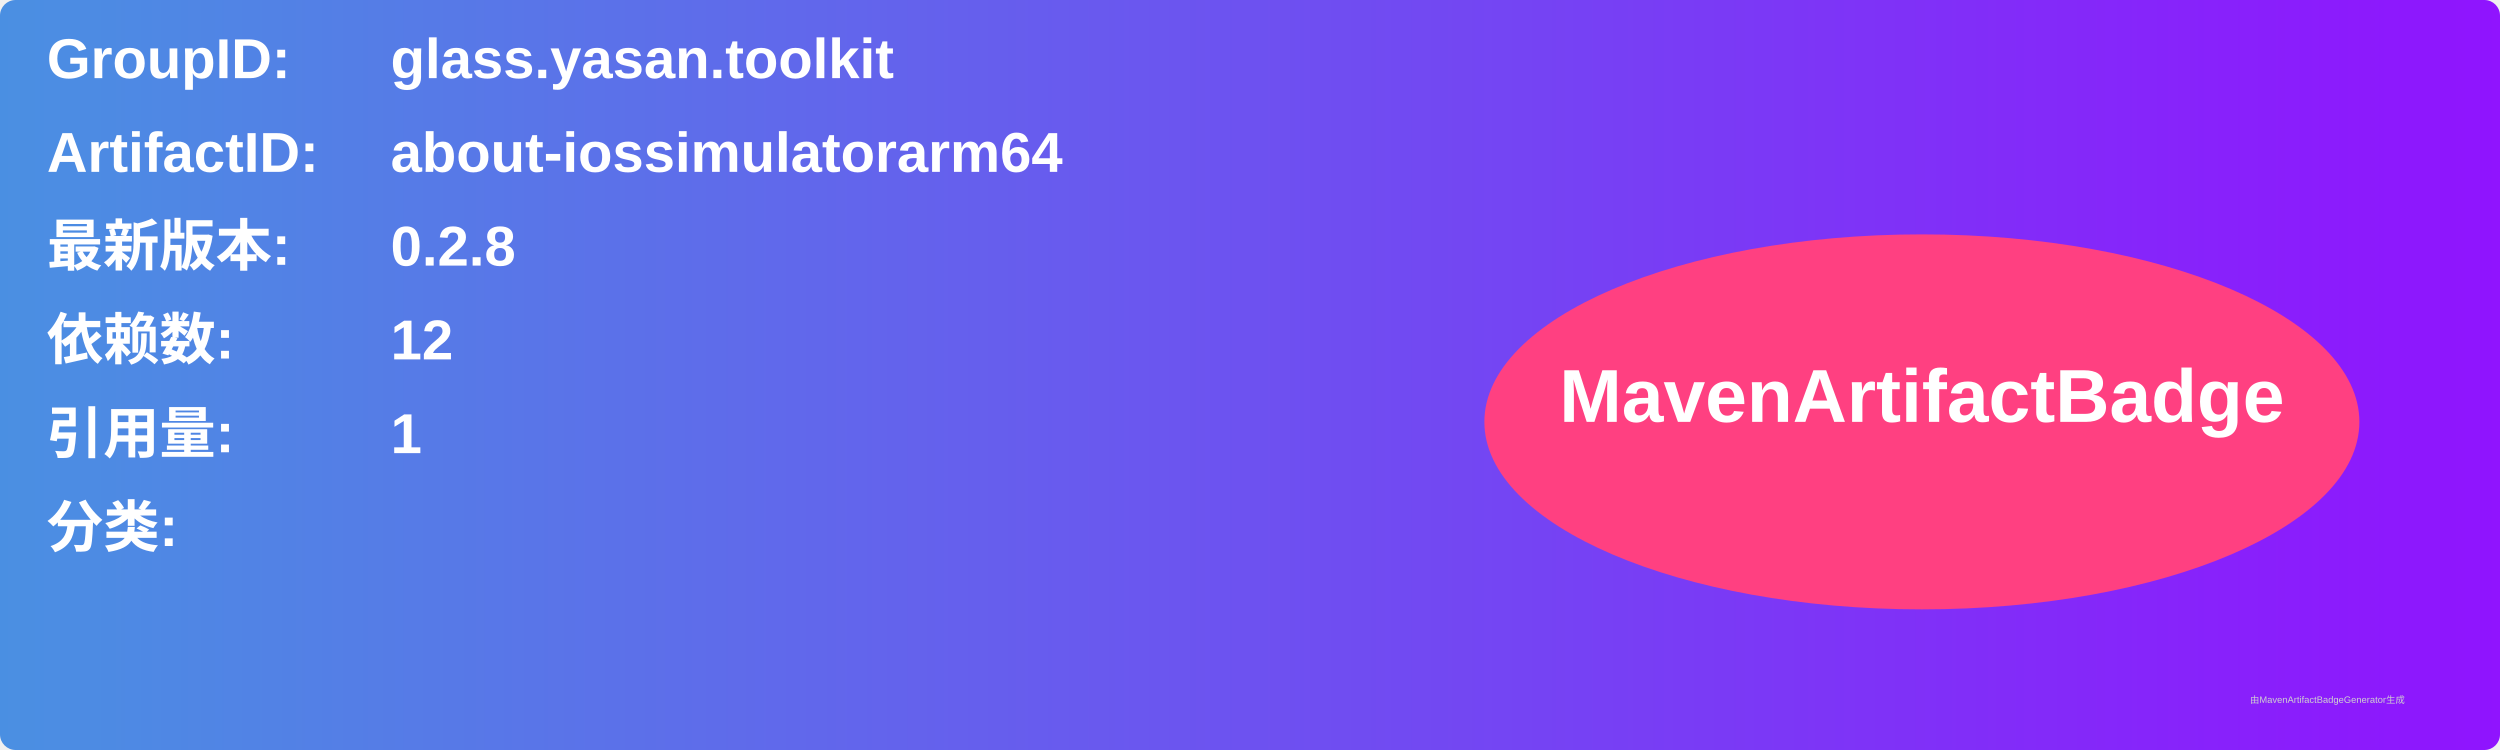
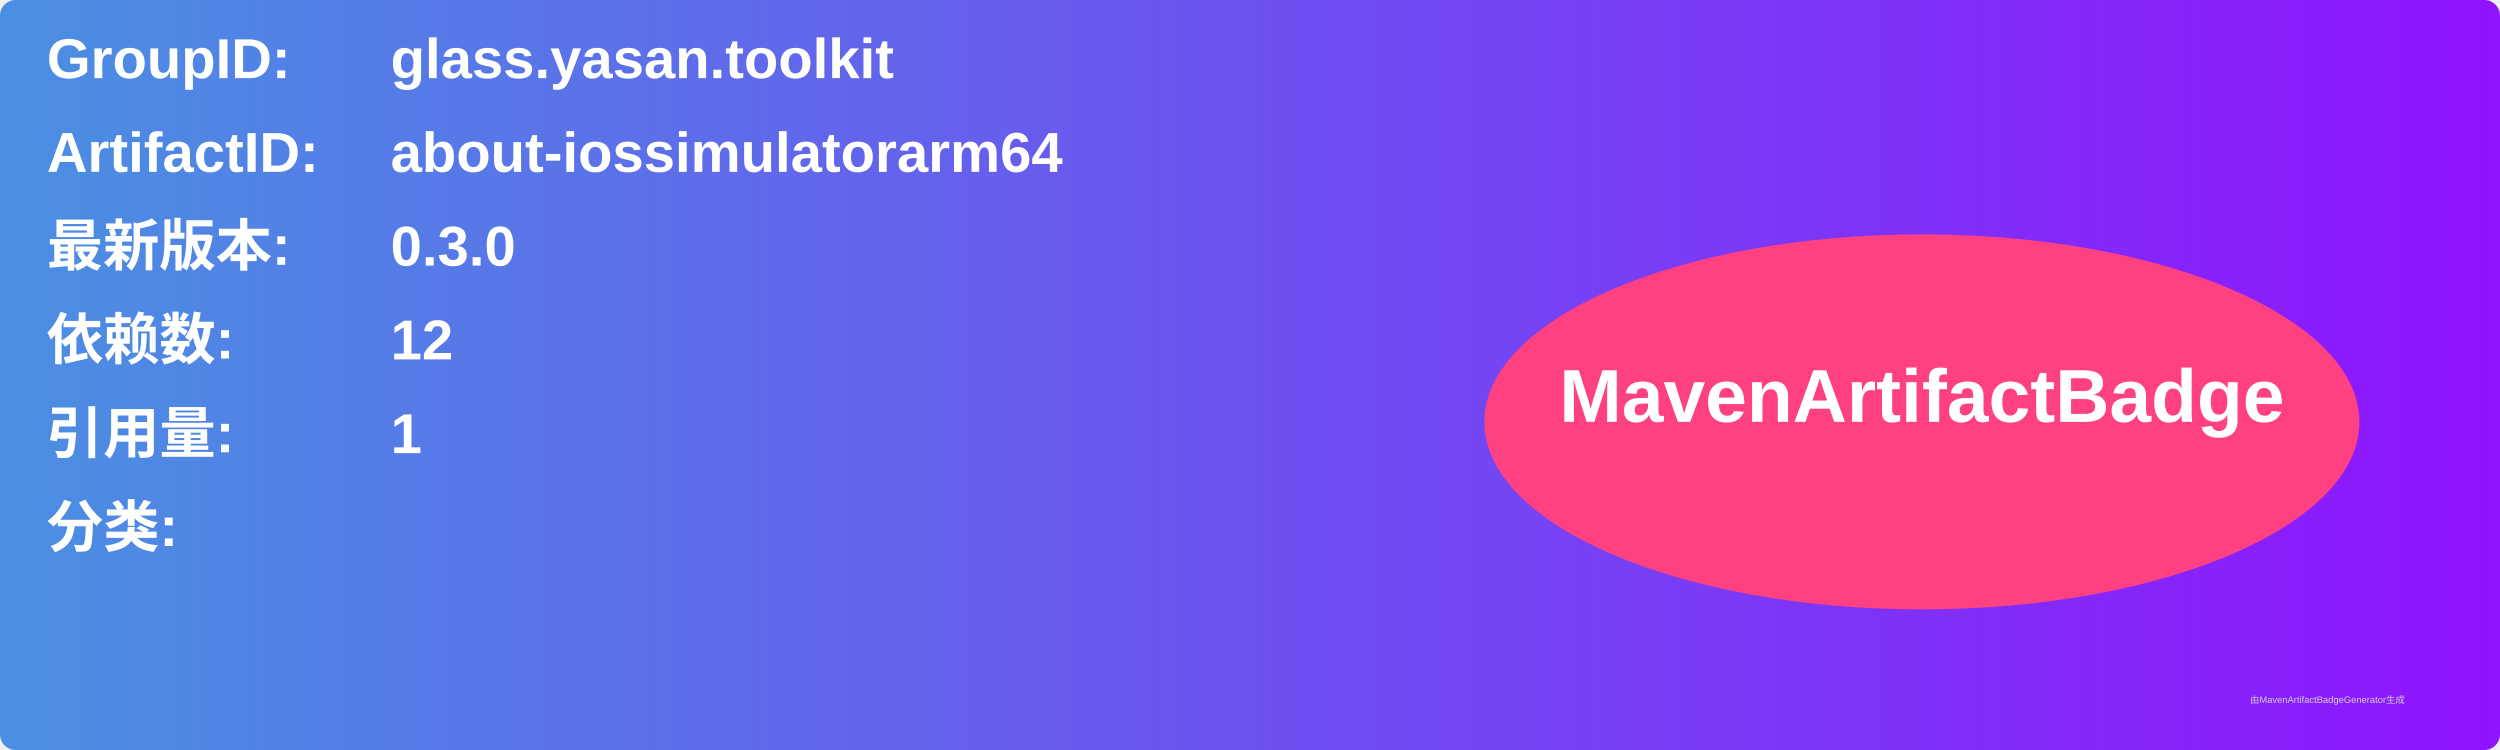
<svg xmlns="http://www.w3.org/2000/svg" width="800" height="240" viewBox="0 0 800 240">
  <linearGradient id="grad" x1="0%" y1="0%" x2="100%" y2="0%">
    <stop offset="0%" stop-color="#4a90e2" />
    <stop offset="100%" stop-color="#9013fe" />
  </linearGradient>
  <rect width="100%" height="100%" rx="5" ry="5" fill="url(#grad)" />
  <g transform="translate(15, 15)">
    <text x="0" y="10" font-family="Arial" font-size="18" fill="white" font-weight="bold" width="260">GroupID:</text>
    <text x="110" y="10" font-family="Arial" font-size="18" fill="white" font-weight="bold" width="460">glass.yasan.toolkit</text>
    <text x="0" y="40" font-family="Arial" font-size="18" fill="white" font-weight="bold" width="260">ArtifactID:</text>
    <text x="110" y="40" font-family="Arial" font-size="18" fill="white" font-weight="bold" width="460">about-iossimulatorarm64</text>
    <text x="0" y="70" font-family="Arial" font-size="18" fill="white" font-weight="bold">最新版本:</text>
    <text x="110" y="70" font-family="Arial" font-size="18" fill="white" font-weight="bold">
-       <tspan font-weight="bold">0.2.8</tspan>
+       <tspan font-weight="bold">0.3.0</tspan>
    </text>
    <text x="0" y="100" font-family="Arial" font-size="18" fill="white" font-weight="bold">依赖数: </text>
    <text x="110" y="100" font-family="Arial" font-size="18" fill="white">
      <tspan font-weight="bold">12</tspan>
    </text>
    <text x="0" y="130" font-family="Arial" font-size="18" fill="white" font-weight="bold">引用量: </text>
    <text x="110" y="130" font-family="Arial" font-size="18" fill="white">
      <tspan font-weight="bold">1</tspan>
    </text>
    <text x="0" y="160" font-family="Arial" font-size="18" fill="white" font-weight="bold">分类:</text>
    <text x="10" y="190" font-family="Arial" font-size="10" fill="white">
      <tspan font-weight="bold" />
    </text>
    <ellipse cx="600" cy="120" rx="140" ry="60" fill="#ff4081" />
    <text x="600" y="120" text-anchor="middle" font-family="Arial" font-size="24" fill="white" font-weight="bold">MavenArtifactBadge</text>
  </g>
  <text x="720" y="225" font-family="Arial" font-size="3" fill="#d0d0d0">由MavenArtifactBadgeGenerator生成</text>
</svg>
